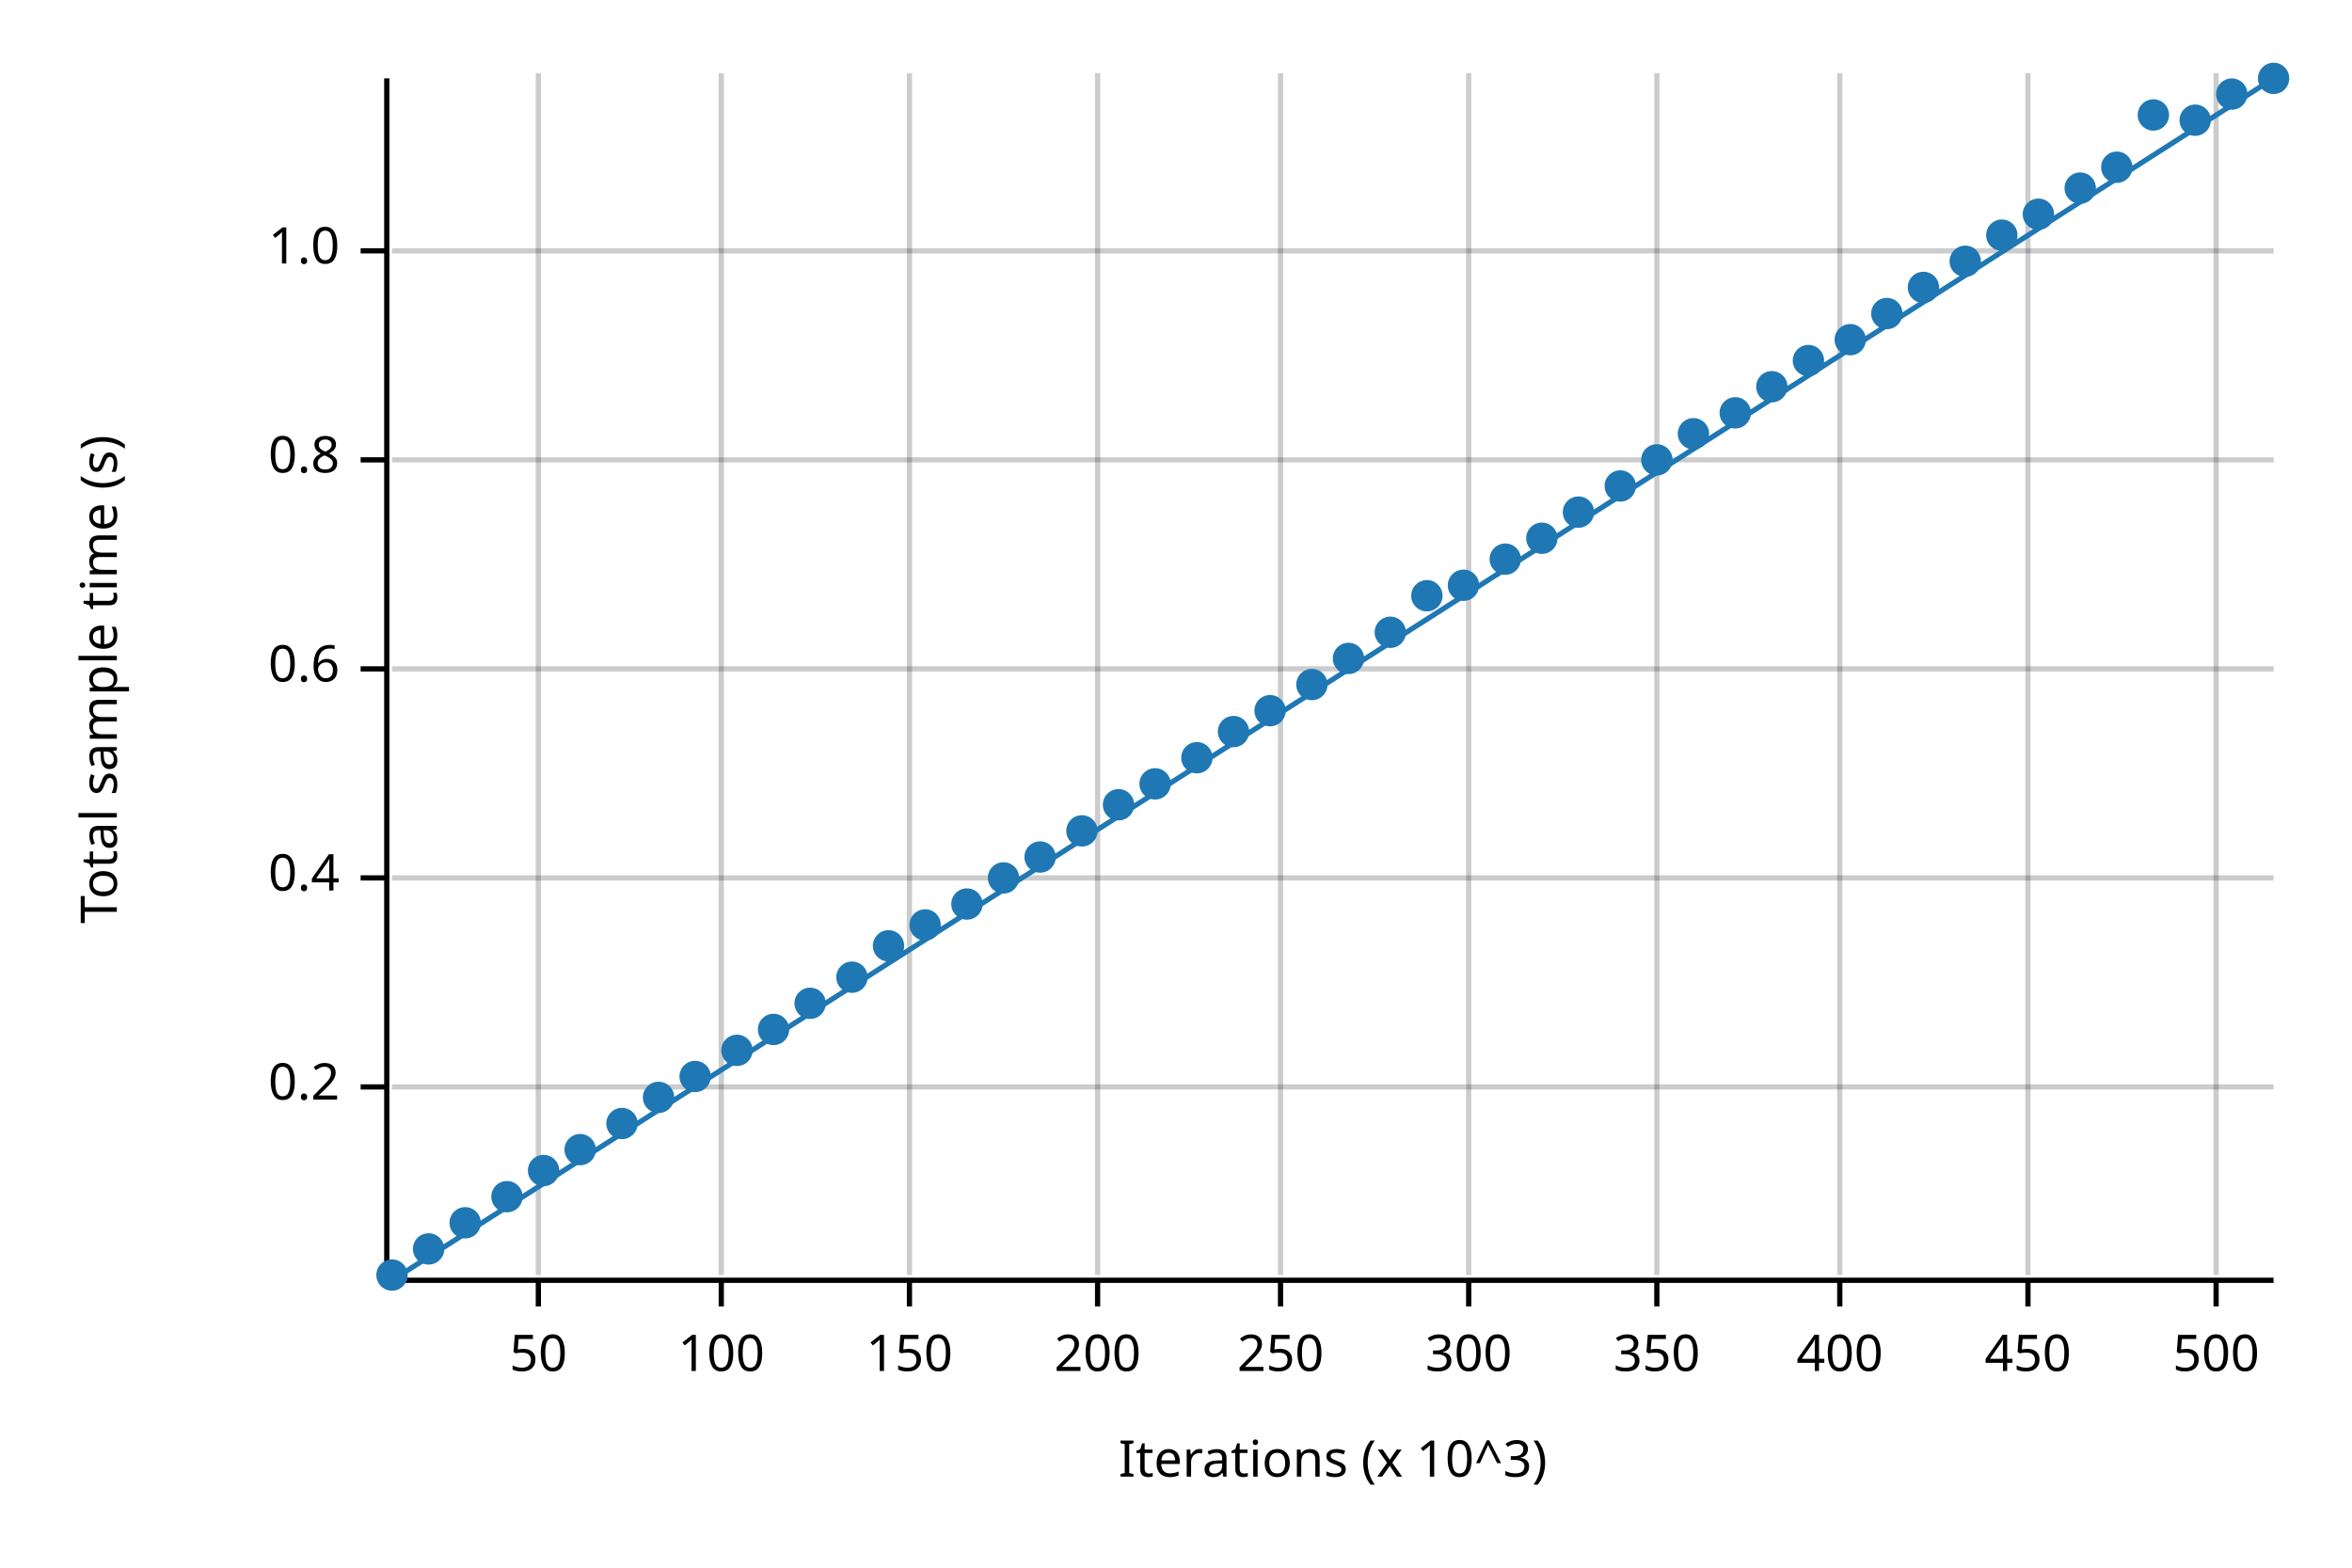
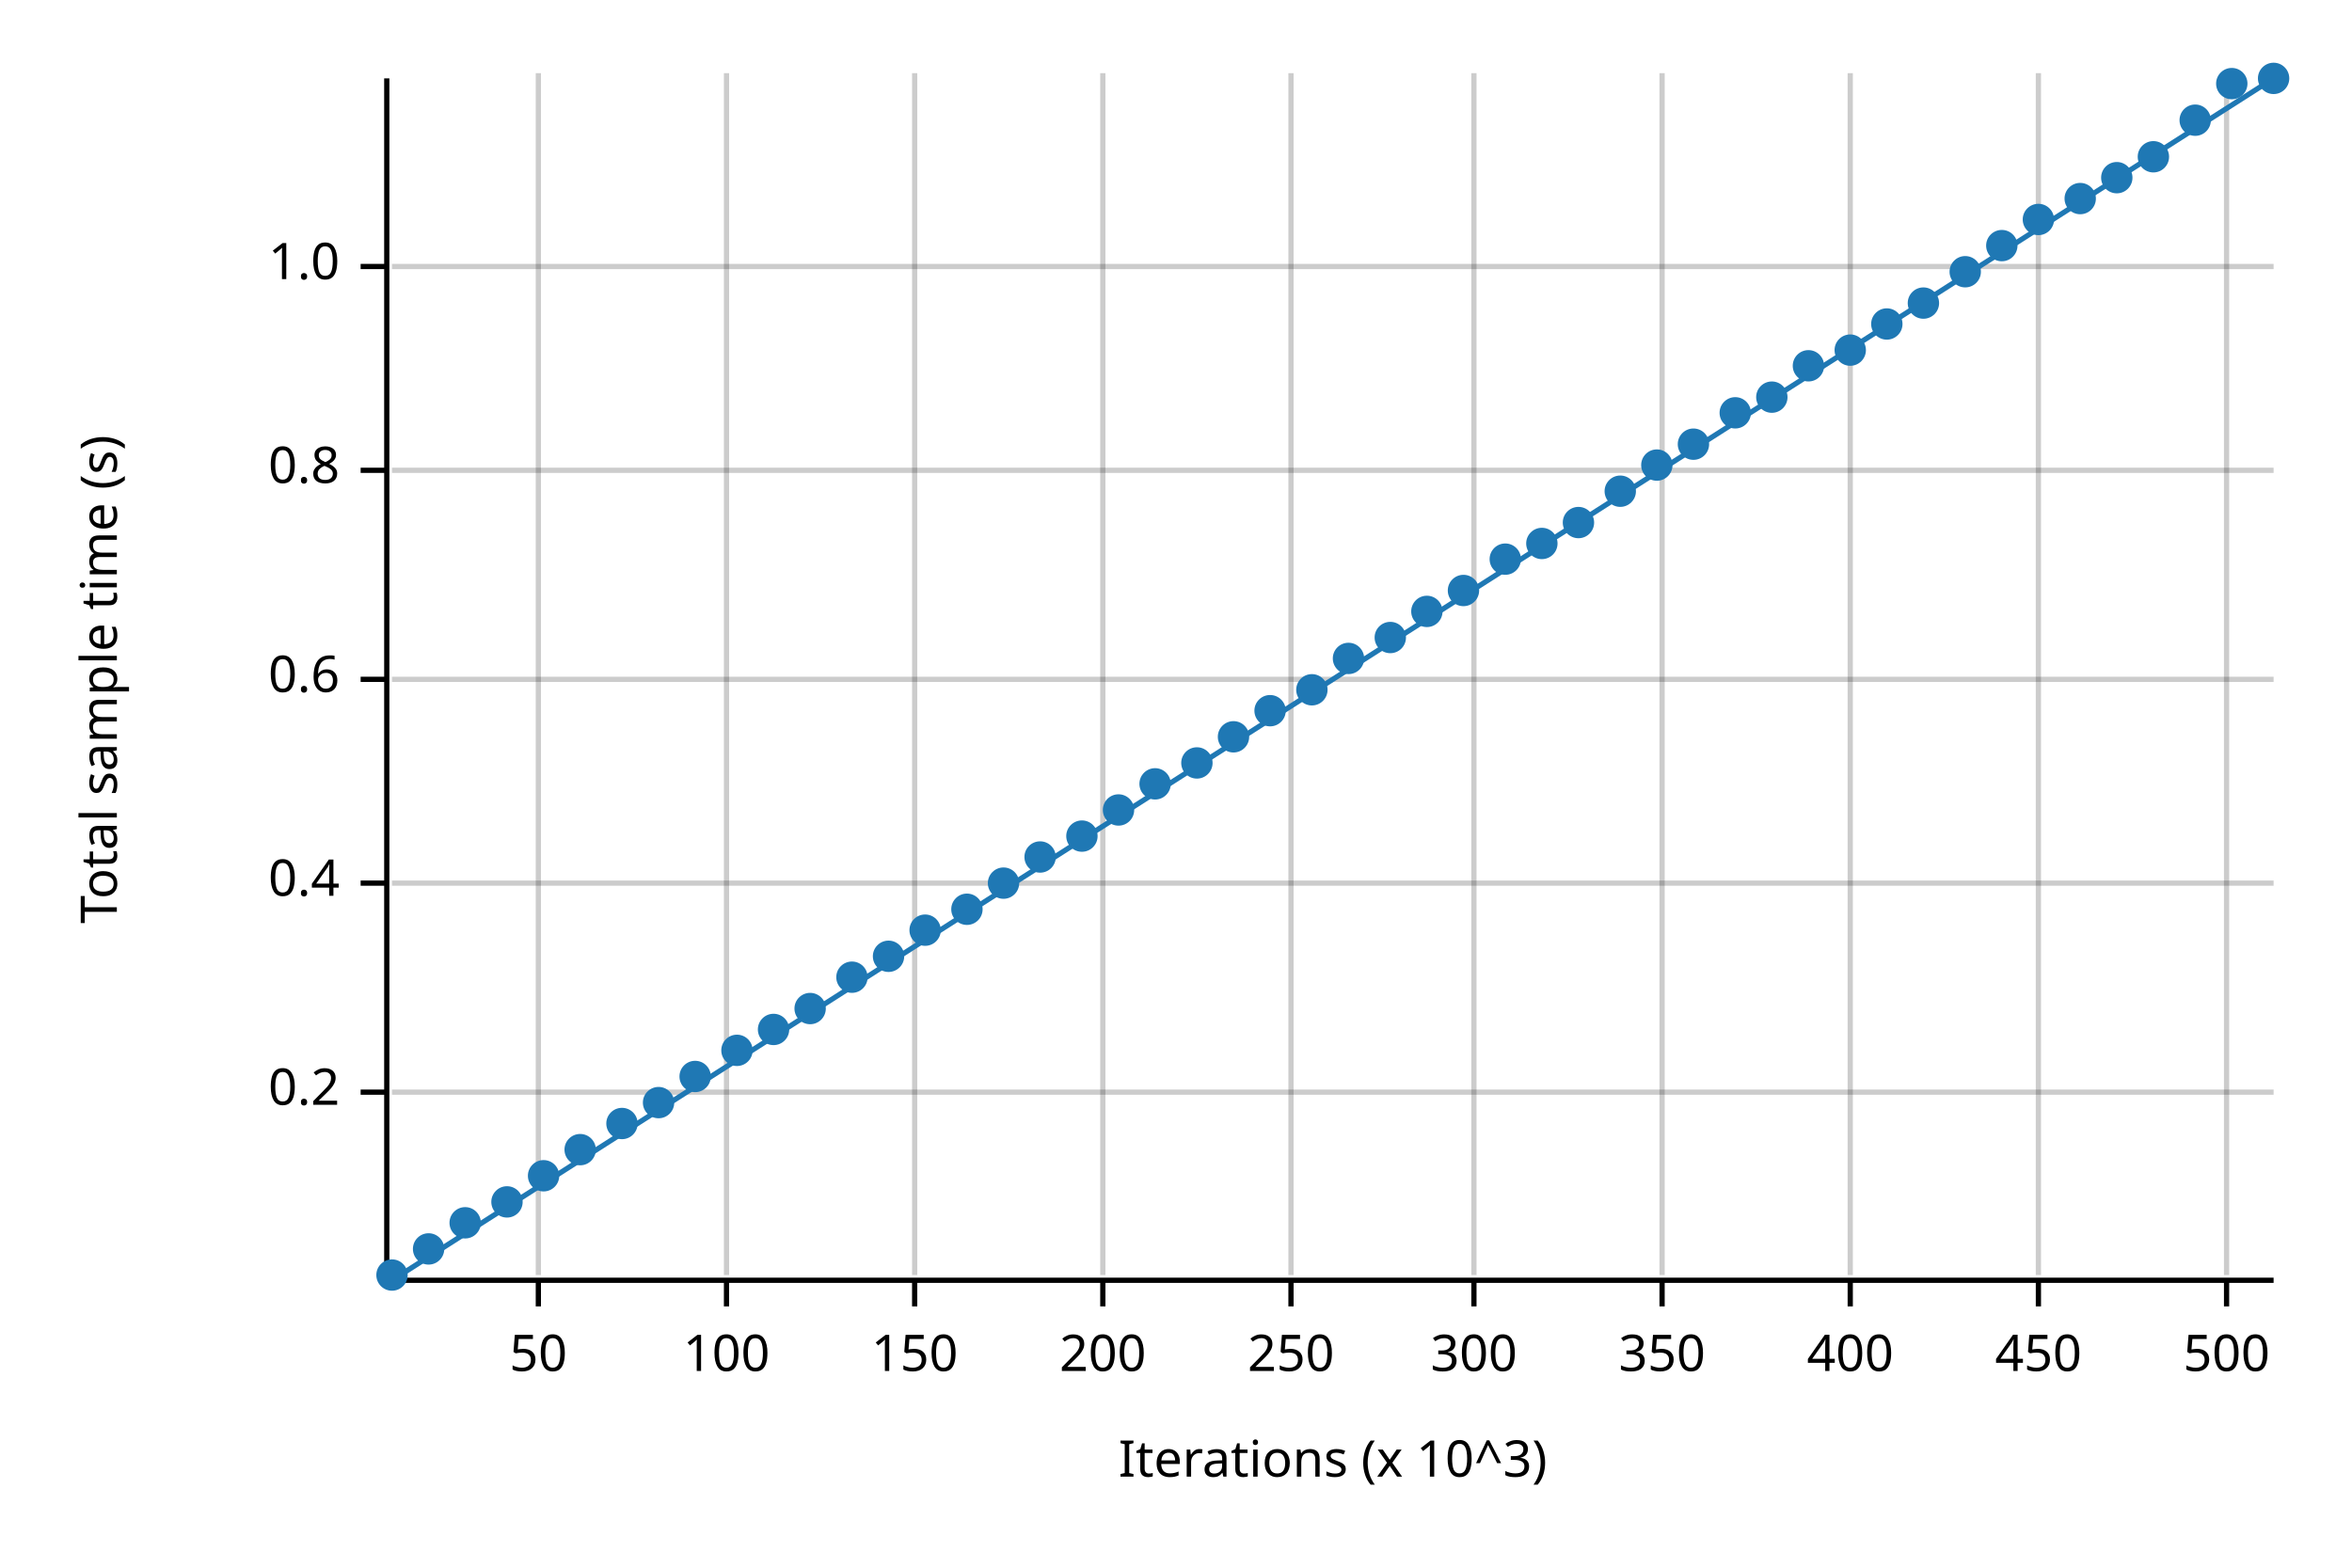
<svg xmlns="http://www.w3.org/2000/svg" width="450" height="300" viewBox="0 0 450 300">
  <text x="15" y="130" dy="0.76em" text-anchor="middle" font-family="sans-serif" font-size="9.677" opacity="1" fill="#000000" transform="rotate(270, 15, 130)">
Total sample time (s)
</text>
  <text x="255" y="285" dy="-0.5ex" text-anchor="middle" font-family="sans-serif" font-size="9.677" opacity="1" fill="#000000">
Iterations (x 10^3)
</text>
  <line opacity="0.2" stroke="#000000" stroke-width="1" x1="103" y1="244" x2="103" y2="14" />
-   <line opacity="0.2" stroke="#000000" stroke-width="1" x1="138" y1="244" x2="138" y2="14" />
-   <line opacity="0.2" stroke="#000000" stroke-width="1" x1="174" y1="244" x2="174" y2="14" />
-   <line opacity="0.2" stroke="#000000" stroke-width="1" x1="210" y1="244" x2="210" y2="14" />
-   <line opacity="0.2" stroke="#000000" stroke-width="1" x1="245" y1="244" x2="245" y2="14" />
-   <line opacity="0.2" stroke="#000000" stroke-width="1" x1="281" y1="244" x2="281" y2="14" />
-   <line opacity="0.2" stroke="#000000" stroke-width="1" x1="317" y1="244" x2="317" y2="14" />
-   <line opacity="0.2" stroke="#000000" stroke-width="1" x1="352" y1="244" x2="352" y2="14" />
-   <line opacity="0.2" stroke="#000000" stroke-width="1" x1="388" y1="244" x2="388" y2="14" />
-   <line opacity="0.2" stroke="#000000" stroke-width="1" x1="424" y1="244" x2="424" y2="14" />
-   <line opacity="0.2" stroke="#000000" stroke-width="1" x1="75" y1="208" x2="435" y2="208" />
-   <line opacity="0.2" stroke="#000000" stroke-width="1" x1="75" y1="168" x2="435" y2="168" />
-   <line opacity="0.2" stroke="#000000" stroke-width="1" x1="75" y1="128" x2="435" y2="128" />
-   <line opacity="0.2" stroke="#000000" stroke-width="1" x1="75" y1="88" x2="435" y2="88" />
-   <line opacity="0.2" stroke="#000000" stroke-width="1" x1="75" y1="48" x2="435" y2="48" />
+   <line opacity="0.2" stroke="#000000" stroke-width="1" x1="139" y1="244" x2="139" y2="14" />
+   <line opacity="0.2" stroke="#000000" stroke-width="1" x1="175" y1="244" x2="175" y2="14" />
+   <line opacity="0.2" stroke="#000000" stroke-width="1" x1="211" y1="244" x2="211" y2="14" />
+   <line opacity="0.2" stroke="#000000" stroke-width="1" x1="247" y1="244" x2="247" y2="14" />
+   <line opacity="0.2" stroke="#000000" stroke-width="1" x1="282" y1="244" x2="282" y2="14" />
+   <line opacity="0.2" stroke="#000000" stroke-width="1" x1="318" y1="244" x2="318" y2="14" />
+   <line opacity="0.2" stroke="#000000" stroke-width="1" x1="354" y1="244" x2="354" y2="14" />
+   <line opacity="0.2" stroke="#000000" stroke-width="1" x1="390" y1="244" x2="390" y2="14" />
+   <line opacity="0.2" stroke="#000000" stroke-width="1" x1="426" y1="244" x2="426" y2="14" />
+   <line opacity="0.2" stroke="#000000" stroke-width="1" x1="75" y1="209" x2="435" y2="209" />
+   <line opacity="0.2" stroke="#000000" stroke-width="1" x1="75" y1="169" x2="435" y2="169" />
+   <line opacity="0.2" stroke="#000000" stroke-width="1" x1="75" y1="130" x2="435" y2="130" />
+   <line opacity="0.2" stroke="#000000" stroke-width="1" x1="75" y1="90" x2="435" y2="90" />
+   <line opacity="0.2" stroke="#000000" stroke-width="1" x1="75" y1="51" x2="435" y2="51" />
  <polyline fill="none" opacity="1" stroke="#000000" stroke-width="1" points="74,15 74,245 " />
-   <text x="65" y="208" dy="0.5ex" text-anchor="end" font-family="sans-serif" font-size="9.677" opacity="1" fill="#000000">
+   <text x="65" y="209" dy="0.5ex" text-anchor="end" font-family="sans-serif" font-size="9.677" opacity="1" fill="#000000">
0.2
</text>
-   <polyline fill="none" opacity="1" stroke="#000000" stroke-width="1" points="69,208 74,208 " />
-   <text x="65" y="168" dy="0.5ex" text-anchor="end" font-family="sans-serif" font-size="9.677" opacity="1" fill="#000000">
+   <polyline fill="none" opacity="1" stroke="#000000" stroke-width="1" points="69,209 74,209 " />
+   <text x="65" y="169" dy="0.5ex" text-anchor="end" font-family="sans-serif" font-size="9.677" opacity="1" fill="#000000">
0.4
</text>
-   <polyline fill="none" opacity="1" stroke="#000000" stroke-width="1" points="69,168 74,168 " />
-   <text x="65" y="128" dy="0.5ex" text-anchor="end" font-family="sans-serif" font-size="9.677" opacity="1" fill="#000000">
+   <polyline fill="none" opacity="1" stroke="#000000" stroke-width="1" points="69,169 74,169 " />
+   <text x="65" y="130" dy="0.5ex" text-anchor="end" font-family="sans-serif" font-size="9.677" opacity="1" fill="#000000">
0.6
</text>
-   <polyline fill="none" opacity="1" stroke="#000000" stroke-width="1" points="69,128 74,128 " />
-   <text x="65" y="88" dy="0.5ex" text-anchor="end" font-family="sans-serif" font-size="9.677" opacity="1" fill="#000000">
+   <polyline fill="none" opacity="1" stroke="#000000" stroke-width="1" points="69,130 74,130 " />
+   <text x="65" y="90" dy="0.5ex" text-anchor="end" font-family="sans-serif" font-size="9.677" opacity="1" fill="#000000">
0.8
</text>
-   <polyline fill="none" opacity="1" stroke="#000000" stroke-width="1" points="69,88 74,88 " />
-   <text x="65" y="48" dy="0.5ex" text-anchor="end" font-family="sans-serif" font-size="9.677" opacity="1" fill="#000000">
+   <polyline fill="none" opacity="1" stroke="#000000" stroke-width="1" points="69,90 74,90 " />
+   <text x="65" y="51" dy="0.5ex" text-anchor="end" font-family="sans-serif" font-size="9.677" opacity="1" fill="#000000">
1.0
</text>
-   <polyline fill="none" opacity="1" stroke="#000000" stroke-width="1" points="69,48 74,48 " />
+   <polyline fill="none" opacity="1" stroke="#000000" stroke-width="1" points="69,51 74,51 " />
  <polyline fill="none" opacity="1" stroke="#000000" stroke-width="1" points="75,245 435,245 " />
  <text x="103" y="255" dy="0.76em" text-anchor="middle" font-family="sans-serif" font-size="9.677" opacity="1" fill="#000000">
50
</text>
  <polyline fill="none" opacity="1" stroke="#000000" stroke-width="1" points="103,245 103,250 " />
-   <text x="138" y="255" dy="0.76em" text-anchor="middle" font-family="sans-serif" font-size="9.677" opacity="1" fill="#000000">
+   <text x="139" y="255" dy="0.76em" text-anchor="middle" font-family="sans-serif" font-size="9.677" opacity="1" fill="#000000">
100
</text>
-   <polyline fill="none" opacity="1" stroke="#000000" stroke-width="1" points="138,245 138,250 " />
-   <text x="174" y="255" dy="0.76em" text-anchor="middle" font-family="sans-serif" font-size="9.677" opacity="1" fill="#000000">
+   <polyline fill="none" opacity="1" stroke="#000000" stroke-width="1" points="139,245 139,250 " />
+   <text x="175" y="255" dy="0.76em" text-anchor="middle" font-family="sans-serif" font-size="9.677" opacity="1" fill="#000000">
150
</text>
-   <polyline fill="none" opacity="1" stroke="#000000" stroke-width="1" points="174,245 174,250 " />
-   <text x="210" y="255" dy="0.76em" text-anchor="middle" font-family="sans-serif" font-size="9.677" opacity="1" fill="#000000">
+   <polyline fill="none" opacity="1" stroke="#000000" stroke-width="1" points="175,245 175,250 " />
+   <text x="211" y="255" dy="0.76em" text-anchor="middle" font-family="sans-serif" font-size="9.677" opacity="1" fill="#000000">
200
</text>
-   <polyline fill="none" opacity="1" stroke="#000000" stroke-width="1" points="210,245 210,250 " />
-   <text x="245" y="255" dy="0.76em" text-anchor="middle" font-family="sans-serif" font-size="9.677" opacity="1" fill="#000000">
+   <polyline fill="none" opacity="1" stroke="#000000" stroke-width="1" points="211,245 211,250 " />
+   <text x="247" y="255" dy="0.76em" text-anchor="middle" font-family="sans-serif" font-size="9.677" opacity="1" fill="#000000">
250
</text>
-   <polyline fill="none" opacity="1" stroke="#000000" stroke-width="1" points="245,245 245,250 " />
-   <text x="281" y="255" dy="0.76em" text-anchor="middle" font-family="sans-serif" font-size="9.677" opacity="1" fill="#000000">
+   <polyline fill="none" opacity="1" stroke="#000000" stroke-width="1" points="247,245 247,250 " />
+   <text x="282" y="255" dy="0.76em" text-anchor="middle" font-family="sans-serif" font-size="9.677" opacity="1" fill="#000000">
300
</text>
-   <polyline fill="none" opacity="1" stroke="#000000" stroke-width="1" points="281,245 281,250 " />
-   <text x="317" y="255" dy="0.76em" text-anchor="middle" font-family="sans-serif" font-size="9.677" opacity="1" fill="#000000">
+   <polyline fill="none" opacity="1" stroke="#000000" stroke-width="1" points="282,245 282,250 " />
+   <text x="318" y="255" dy="0.76em" text-anchor="middle" font-family="sans-serif" font-size="9.677" opacity="1" fill="#000000">
350
</text>
-   <polyline fill="none" opacity="1" stroke="#000000" stroke-width="1" points="317,245 317,250 " />
-   <text x="352" y="255" dy="0.76em" text-anchor="middle" font-family="sans-serif" font-size="9.677" opacity="1" fill="#000000">
+   <polyline fill="none" opacity="1" stroke="#000000" stroke-width="1" points="318,245 318,250 " />
+   <text x="354" y="255" dy="0.76em" text-anchor="middle" font-family="sans-serif" font-size="9.677" opacity="1" fill="#000000">
400
</text>
-   <polyline fill="none" opacity="1" stroke="#000000" stroke-width="1" points="352,245 352,250 " />
-   <text x="388" y="255" dy="0.76em" text-anchor="middle" font-family="sans-serif" font-size="9.677" opacity="1" fill="#000000">
+   <polyline fill="none" opacity="1" stroke="#000000" stroke-width="1" points="354,245 354,250 " />
+   <text x="390" y="255" dy="0.76em" text-anchor="middle" font-family="sans-serif" font-size="9.677" opacity="1" fill="#000000">
450
</text>
-   <polyline fill="none" opacity="1" stroke="#000000" stroke-width="1" points="388,245 388,250 " />
-   <text x="424" y="255" dy="0.76em" text-anchor="middle" font-family="sans-serif" font-size="9.677" opacity="1" fill="#000000">
+   <polyline fill="none" opacity="1" stroke="#000000" stroke-width="1" points="390,245 390,250 " />
+   <text x="426" y="255" dy="0.76em" text-anchor="middle" font-family="sans-serif" font-size="9.677" opacity="1" fill="#000000">
500
</text>
-   <polyline fill="none" opacity="1" stroke="#000000" stroke-width="1" points="424,245 424,250 " />
+   <polyline fill="none" opacity="1" stroke="#000000" stroke-width="1" points="426,245 426,250 " />
  <circle cx="75" cy="244" r="3" opacity="1" fill="#1F78B4" stroke="none" stroke-width="1" />
  <circle cx="82" cy="239" r="3" opacity="1" fill="#1F78B4" stroke="none" stroke-width="1" />
  <circle cx="89" cy="234" r="3" opacity="1" fill="#1F78B4" stroke="none" stroke-width="1" />
-   <circle cx="97" cy="229" r="3" opacity="1" fill="#1F78B4" stroke="none" stroke-width="1" />
-   <circle cx="104" cy="224" r="3" opacity="1" fill="#1F78B4" stroke="none" stroke-width="1" />
+   <circle cx="97" cy="230" r="3" opacity="1" fill="#1F78B4" stroke="none" stroke-width="1" />
+   <circle cx="104" cy="225" r="3" opacity="1" fill="#1F78B4" stroke="none" stroke-width="1" />
  <circle cx="111" cy="220" r="3" opacity="1" fill="#1F78B4" stroke="none" stroke-width="1" />
  <circle cx="119" cy="215" r="3" opacity="1" fill="#1F78B4" stroke="none" stroke-width="1" />
-   <circle cx="126" cy="210" r="3" opacity="1" fill="#1F78B4" stroke="none" stroke-width="1" />
+   <circle cx="126" cy="211" r="3" opacity="1" fill="#1F78B4" stroke="none" stroke-width="1" />
  <circle cx="133" cy="206" r="3" opacity="1" fill="#1F78B4" stroke="none" stroke-width="1" />
  <circle cx="141" cy="201" r="3" opacity="1" fill="#1F78B4" stroke="none" stroke-width="1" />
  <circle cx="148" cy="197" r="3" opacity="1" fill="#1F78B4" stroke="none" stroke-width="1" />
-   <circle cx="155" cy="192" r="3" opacity="1" fill="#1F78B4" stroke="none" stroke-width="1" />
+   <circle cx="155" cy="193" r="3" opacity="1" fill="#1F78B4" stroke="none" stroke-width="1" />
  <circle cx="163" cy="187" r="3" opacity="1" fill="#1F78B4" stroke="none" stroke-width="1" />
-   <circle cx="170" cy="181" r="3" opacity="1" fill="#1F78B4" stroke="none" stroke-width="1" />
-   <circle cx="177" cy="177" r="3" opacity="1" fill="#1F78B4" stroke="none" stroke-width="1" />
-   <circle cx="185" cy="173" r="3" opacity="1" fill="#1F78B4" stroke="none" stroke-width="1" />
-   <circle cx="192" cy="168" r="3" opacity="1" fill="#1F78B4" stroke="none" stroke-width="1" />
+   <circle cx="170" cy="183" r="3" opacity="1" fill="#1F78B4" stroke="none" stroke-width="1" />
+   <circle cx="177" cy="178" r="3" opacity="1" fill="#1F78B4" stroke="none" stroke-width="1" />
+   <circle cx="185" cy="174" r="3" opacity="1" fill="#1F78B4" stroke="none" stroke-width="1" />
+   <circle cx="192" cy="169" r="3" opacity="1" fill="#1F78B4" stroke="none" stroke-width="1" />
  <circle cx="199" cy="164" r="3" opacity="1" fill="#1F78B4" stroke="none" stroke-width="1" />
-   <circle cx="207" cy="159" r="3" opacity="1" fill="#1F78B4" stroke="none" stroke-width="1" />
-   <circle cx="214" cy="154" r="3" opacity="1" fill="#1F78B4" stroke="none" stroke-width="1" />
+   <circle cx="207" cy="160" r="3" opacity="1" fill="#1F78B4" stroke="none" stroke-width="1" />
+   <circle cx="214" cy="155" r="3" opacity="1" fill="#1F78B4" stroke="none" stroke-width="1" />
  <circle cx="221" cy="150" r="3" opacity="1" fill="#1F78B4" stroke="none" stroke-width="1" />
-   <circle cx="229" cy="145" r="3" opacity="1" fill="#1F78B4" stroke="none" stroke-width="1" />
-   <circle cx="236" cy="140" r="3" opacity="1" fill="#1F78B4" stroke="none" stroke-width="1" />
+   <circle cx="229" cy="146" r="3" opacity="1" fill="#1F78B4" stroke="none" stroke-width="1" />
+   <circle cx="236" cy="141" r="3" opacity="1" fill="#1F78B4" stroke="none" stroke-width="1" />
  <circle cx="243" cy="136" r="3" opacity="1" fill="#1F78B4" stroke="none" stroke-width="1" />
-   <circle cx="251" cy="131" r="3" opacity="1" fill="#1F78B4" stroke="none" stroke-width="1" />
+   <circle cx="251" cy="132" r="3" opacity="1" fill="#1F78B4" stroke="none" stroke-width="1" />
  <circle cx="258" cy="126" r="3" opacity="1" fill="#1F78B4" stroke="none" stroke-width="1" />
-   <circle cx="266" cy="121" r="3" opacity="1" fill="#1F78B4" stroke="none" stroke-width="1" />
-   <circle cx="273" cy="114" r="3" opacity="1" fill="#1F78B4" stroke="none" stroke-width="1" />
-   <circle cx="280" cy="112" r="3" opacity="1" fill="#1F78B4" stroke="none" stroke-width="1" />
+   <circle cx="266" cy="122" r="3" opacity="1" fill="#1F78B4" stroke="none" stroke-width="1" />
+   <circle cx="273" cy="117" r="3" opacity="1" fill="#1F78B4" stroke="none" stroke-width="1" />
+   <circle cx="280" cy="113" r="3" opacity="1" fill="#1F78B4" stroke="none" stroke-width="1" />
  <circle cx="288" cy="107" r="3" opacity="1" fill="#1F78B4" stroke="none" stroke-width="1" />
-   <circle cx="295" cy="103" r="3" opacity="1" fill="#1F78B4" stroke="none" stroke-width="1" />
-   <circle cx="302" cy="98" r="3" opacity="1" fill="#1F78B4" stroke="none" stroke-width="1" />
-   <circle cx="310" cy="93" r="3" opacity="1" fill="#1F78B4" stroke="none" stroke-width="1" />
-   <circle cx="317" cy="88" r="3" opacity="1" fill="#1F78B4" stroke="none" stroke-width="1" />
-   <circle cx="324" cy="83" r="3" opacity="1" fill="#1F78B4" stroke="none" stroke-width="1" />
+   <circle cx="295" cy="104" r="3" opacity="1" fill="#1F78B4" stroke="none" stroke-width="1" />
+   <circle cx="302" cy="100" r="3" opacity="1" fill="#1F78B4" stroke="none" stroke-width="1" />
+   <circle cx="310" cy="94" r="3" opacity="1" fill="#1F78B4" stroke="none" stroke-width="1" />
+   <circle cx="317" cy="89" r="3" opacity="1" fill="#1F78B4" stroke="none" stroke-width="1" />
+   <circle cx="324" cy="85" r="3" opacity="1" fill="#1F78B4" stroke="none" stroke-width="1" />
  <circle cx="332" cy="79" r="3" opacity="1" fill="#1F78B4" stroke="none" stroke-width="1" />
-   <circle cx="339" cy="74" r="3" opacity="1" fill="#1F78B4" stroke="none" stroke-width="1" />
-   <circle cx="346" cy="69" r="3" opacity="1" fill="#1F78B4" stroke="none" stroke-width="1" />
-   <circle cx="354" cy="65" r="3" opacity="1" fill="#1F78B4" stroke="none" stroke-width="1" />
-   <circle cx="361" cy="60" r="3" opacity="1" fill="#1F78B4" stroke="none" stroke-width="1" />
-   <circle cx="368" cy="55" r="3" opacity="1" fill="#1F78B4" stroke="none" stroke-width="1" />
-   <circle cx="376" cy="50" r="3" opacity="1" fill="#1F78B4" stroke="none" stroke-width="1" />
-   <circle cx="383" cy="45" r="3" opacity="1" fill="#1F78B4" stroke="none" stroke-width="1" />
-   <circle cx="390" cy="41" r="3" opacity="1" fill="#1F78B4" stroke="none" stroke-width="1" />
-   <circle cx="398" cy="36" r="3" opacity="1" fill="#1F78B4" stroke="none" stroke-width="1" />
-   <circle cx="405" cy="32" r="3" opacity="1" fill="#1F78B4" stroke="none" stroke-width="1" />
-   <circle cx="412" cy="22" r="3" opacity="1" fill="#1F78B4" stroke="none" stroke-width="1" />
+   <circle cx="339" cy="76" r="3" opacity="1" fill="#1F78B4" stroke="none" stroke-width="1" />
+   <circle cx="346" cy="70" r="3" opacity="1" fill="#1F78B4" stroke="none" stroke-width="1" />
+   <circle cx="354" cy="67" r="3" opacity="1" fill="#1F78B4" stroke="none" stroke-width="1" />
+   <circle cx="361" cy="62" r="3" opacity="1" fill="#1F78B4" stroke="none" stroke-width="1" />
+   <circle cx="368" cy="58" r="3" opacity="1" fill="#1F78B4" stroke="none" stroke-width="1" />
+   <circle cx="376" cy="52" r="3" opacity="1" fill="#1F78B4" stroke="none" stroke-width="1" />
+   <circle cx="383" cy="47" r="3" opacity="1" fill="#1F78B4" stroke="none" stroke-width="1" />
+   <circle cx="390" cy="42" r="3" opacity="1" fill="#1F78B4" stroke="none" stroke-width="1" />
+   <circle cx="398" cy="38" r="3" opacity="1" fill="#1F78B4" stroke="none" stroke-width="1" />
+   <circle cx="405" cy="34" r="3" opacity="1" fill="#1F78B4" stroke="none" stroke-width="1" />
+   <circle cx="412" cy="30" r="3" opacity="1" fill="#1F78B4" stroke="none" stroke-width="1" />
  <circle cx="420" cy="23" r="3" opacity="1" fill="#1F78B4" stroke="none" stroke-width="1" />
-   <circle cx="427" cy="18" r="3" opacity="1" fill="#1F78B4" stroke="none" stroke-width="1" />
+   <circle cx="427" cy="16" r="3" opacity="1" fill="#1F78B4" stroke="none" stroke-width="1" />
  <circle cx="435" cy="15" r="3" opacity="1" fill="#1F78B4" stroke="none" stroke-width="1" />
  <polyline fill="none" opacity="1" stroke="#1F78B4" stroke-width="1" points="75,245 435,15 " />
  <polygon opacity="0.25" fill="#1F78B4" points="75,245 435,15 435,15 " />
</svg>
